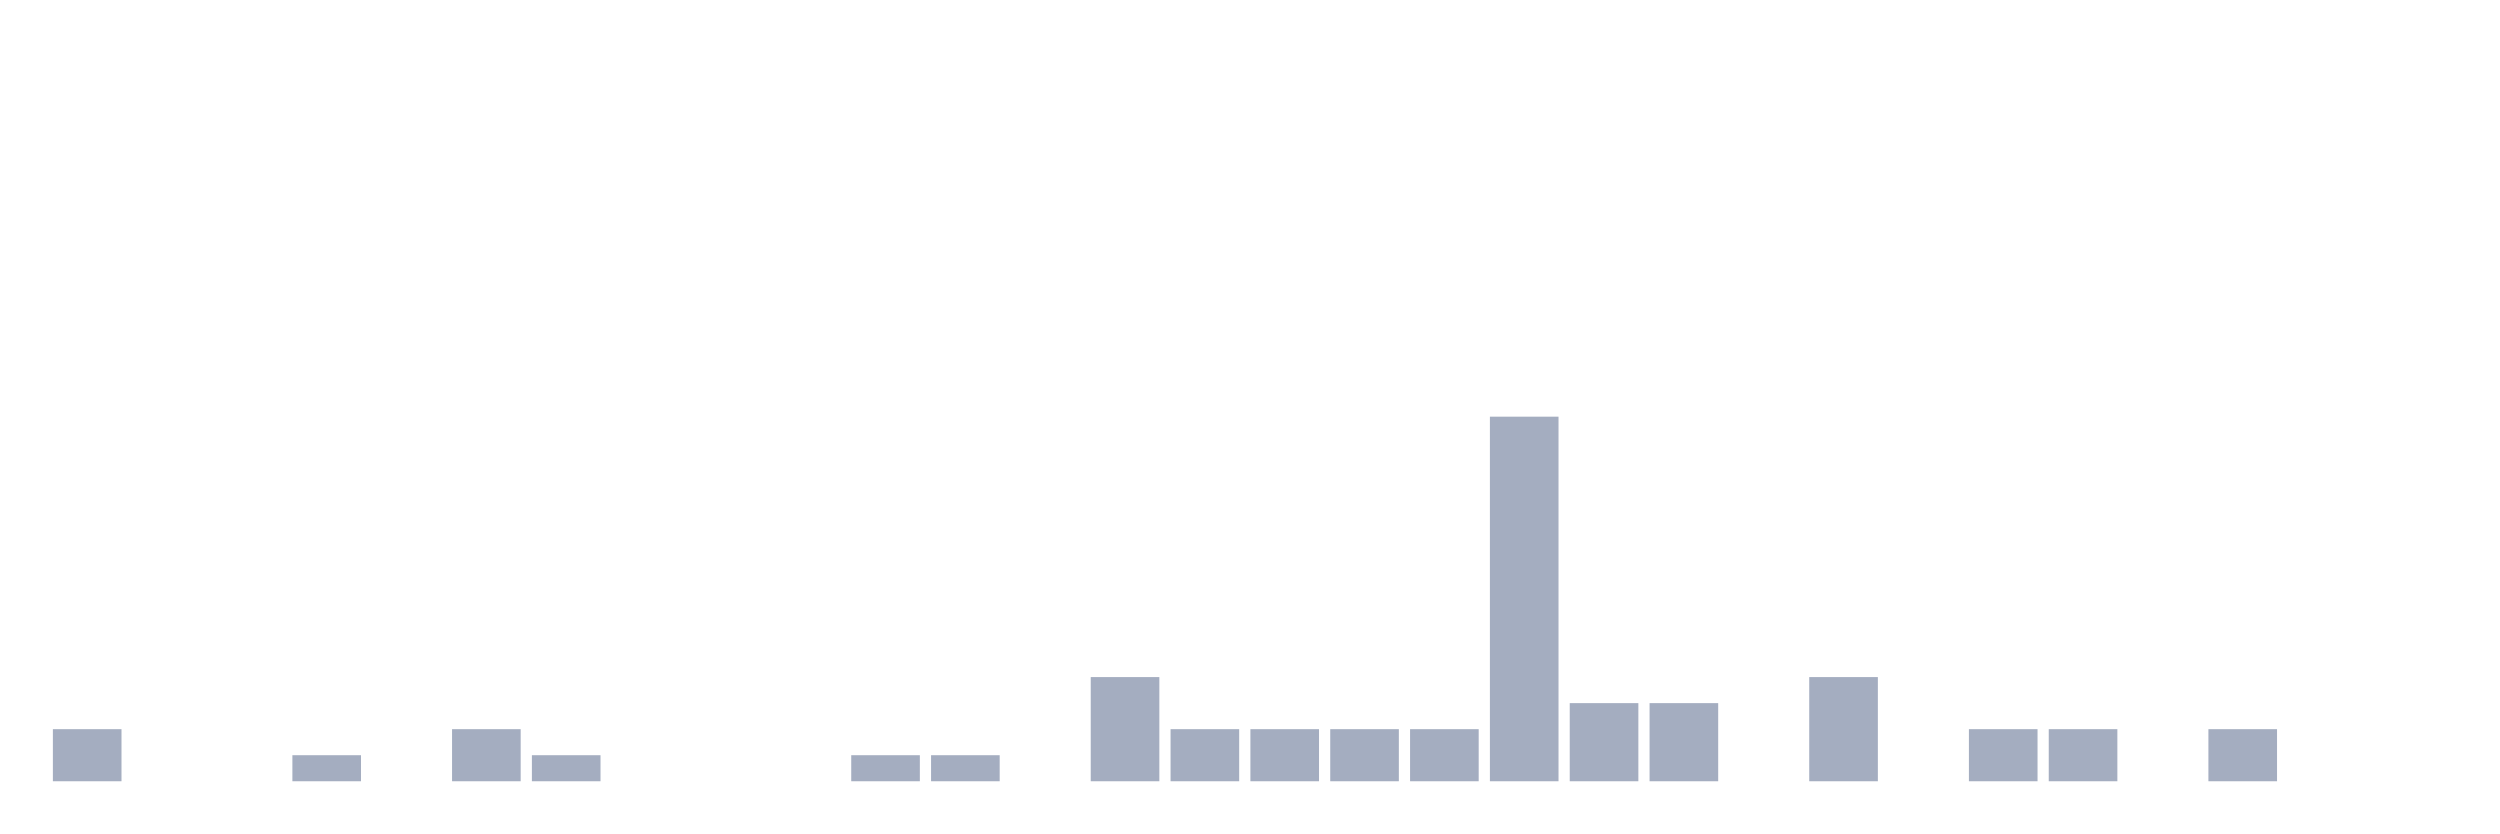
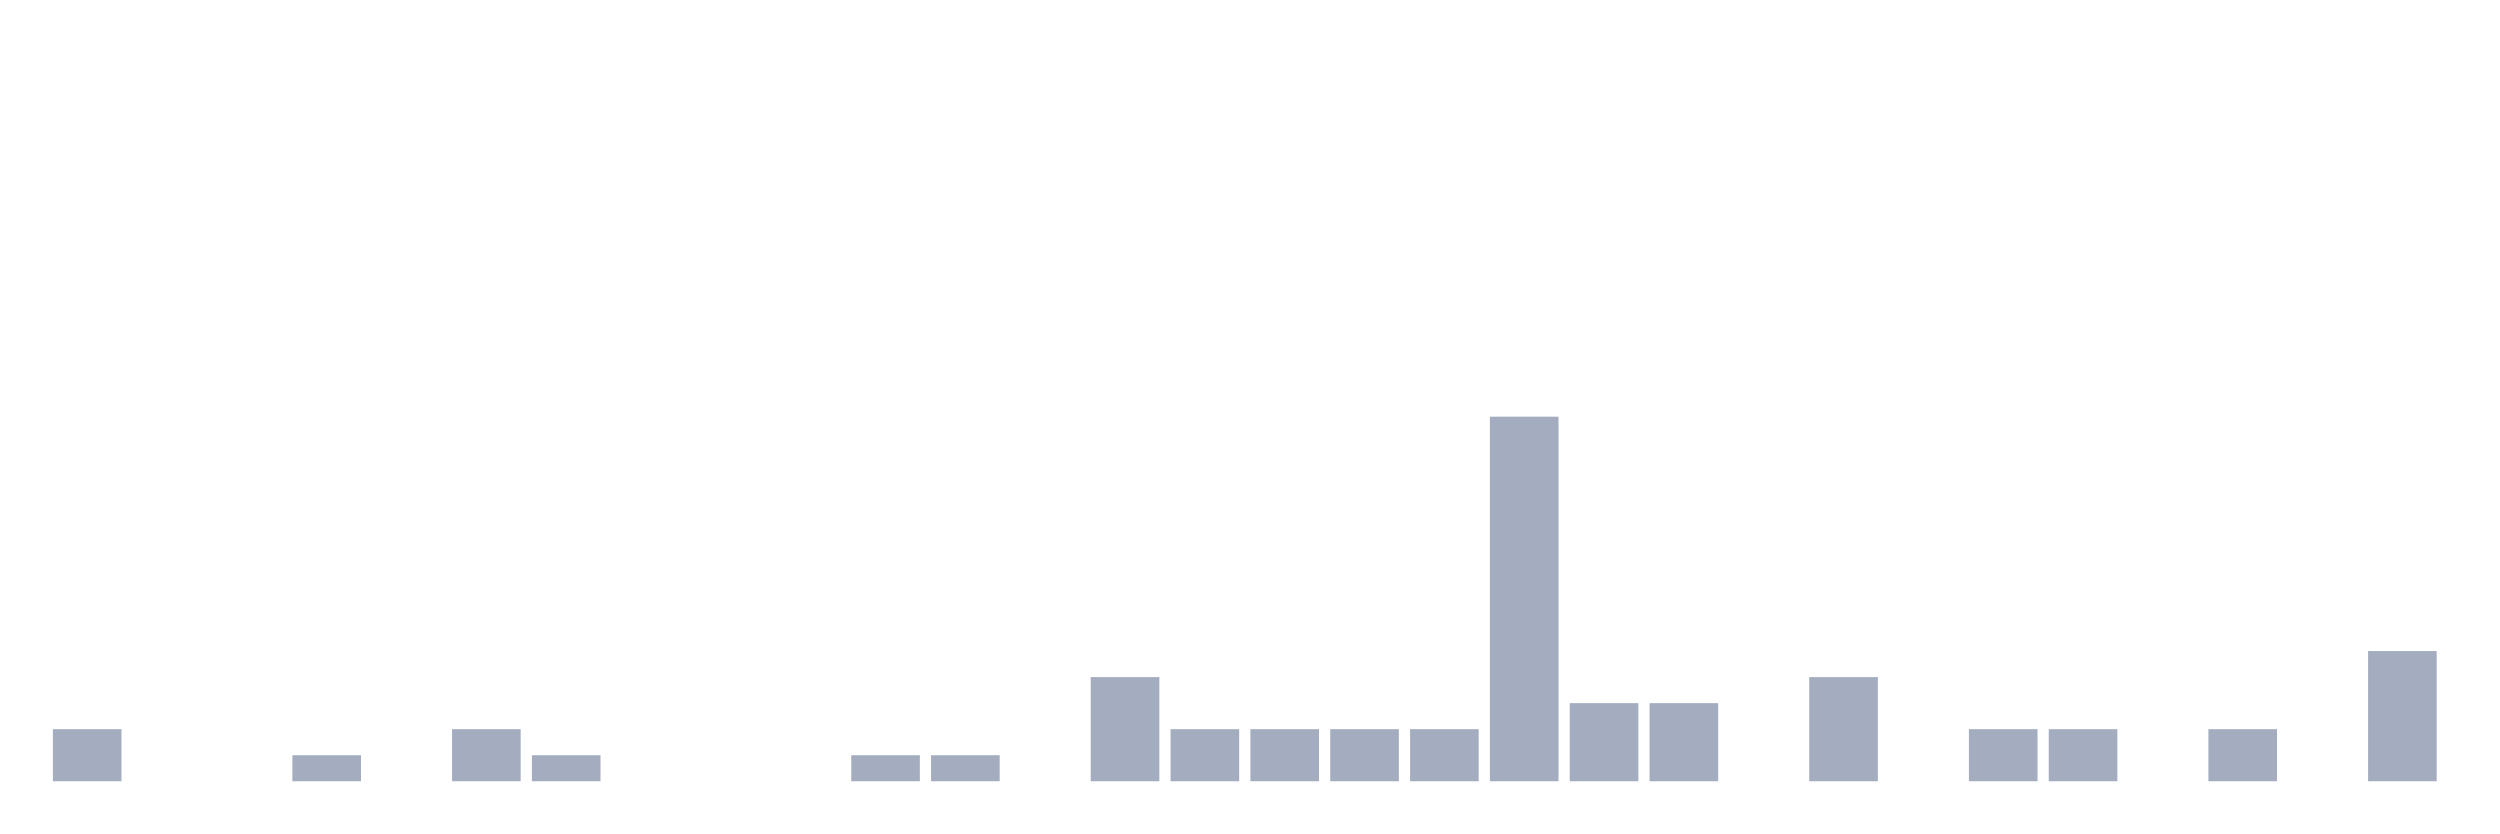
<svg xmlns="http://www.w3.org/2000/svg" viewBox="0 0 480 160">
  <g transform="translate(10,10)">
    <rect class="bar" x="0.153" width="13.175" y="130" height="10" fill="rgb(164,173,192)" />
    <rect class="bar" x="15.482" width="13.175" y="140" height="0" fill="rgb(164,173,192)" />
    <rect class="bar" x="30.81" width="13.175" y="140" height="0" fill="rgb(164,173,192)" />
    <rect class="bar" x="46.138" width="13.175" y="135" height="5" fill="rgb(164,173,192)" />
    <rect class="bar" x="61.466" width="13.175" y="140" height="0" fill="rgb(164,173,192)" />
    <rect class="bar" x="76.794" width="13.175" y="130" height="10" fill="rgb(164,173,192)" />
    <rect class="bar" x="92.123" width="13.175" y="135" height="5" fill="rgb(164,173,192)" />
    <rect class="bar" x="107.451" width="13.175" y="140" height="0" fill="rgb(164,173,192)" />
    <rect class="bar" x="122.779" width="13.175" y="140" height="0" fill="rgb(164,173,192)" />
    <rect class="bar" x="138.107" width="13.175" y="140" height="0" fill="rgb(164,173,192)" />
    <rect class="bar" x="153.436" width="13.175" y="135" height="5" fill="rgb(164,173,192)" />
    <rect class="bar" x="168.764" width="13.175" y="135" height="5" fill="rgb(164,173,192)" />
    <rect class="bar" x="184.092" width="13.175" y="140" height="0" fill="rgb(164,173,192)" />
    <rect class="bar" x="199.42" width="13.175" y="120" height="20" fill="rgb(164,173,192)" />
    <rect class="bar" x="214.748" width="13.175" y="130" height="10" fill="rgb(164,173,192)" />
    <rect class="bar" x="230.077" width="13.175" y="130" height="10" fill="rgb(164,173,192)" />
    <rect class="bar" x="245.405" width="13.175" y="130" height="10" fill="rgb(164,173,192)" />
    <rect class="bar" x="260.733" width="13.175" y="130" height="10" fill="rgb(164,173,192)" />
    <rect class="bar" x="276.061" width="13.175" y="70" height="70" fill="rgb(164,173,192)" />
    <rect class="bar" x="291.39" width="13.175" y="125" height="15" fill="rgb(164,173,192)" />
    <rect class="bar" x="306.718" width="13.175" y="125" height="15" fill="rgb(164,173,192)" />
    <rect class="bar" x="322.046" width="13.175" y="140" height="0" fill="rgb(164,173,192)" />
    <rect class="bar" x="337.374" width="13.175" y="120" height="20" fill="rgb(164,173,192)" />
    <rect class="bar" x="352.702" width="13.175" y="140" height="0" fill="rgb(164,173,192)" />
    <rect class="bar" x="368.031" width="13.175" y="130" height="10" fill="rgb(164,173,192)" />
    <rect class="bar" x="383.359" width="13.175" y="130" height="10" fill="rgb(164,173,192)" />
    <rect class="bar" x="398.687" width="13.175" y="140" height="0" fill="rgb(164,173,192)" />
    <rect class="bar" x="414.015" width="13.175" y="130" height="10" fill="rgb(164,173,192)" />
    <rect class="bar" x="429.344" width="13.175" y="140" height="0" fill="rgb(164,173,192)" />
-     <rect class="bar" x="444.672" width="13.175" y="140" height="0" fill="rgb(164,173,192)" />
+     <rect class="bar" x="444.672" width="13.175" y="115" height="25" fill="rgb(164,173,192)" />
  </g>
</svg>
